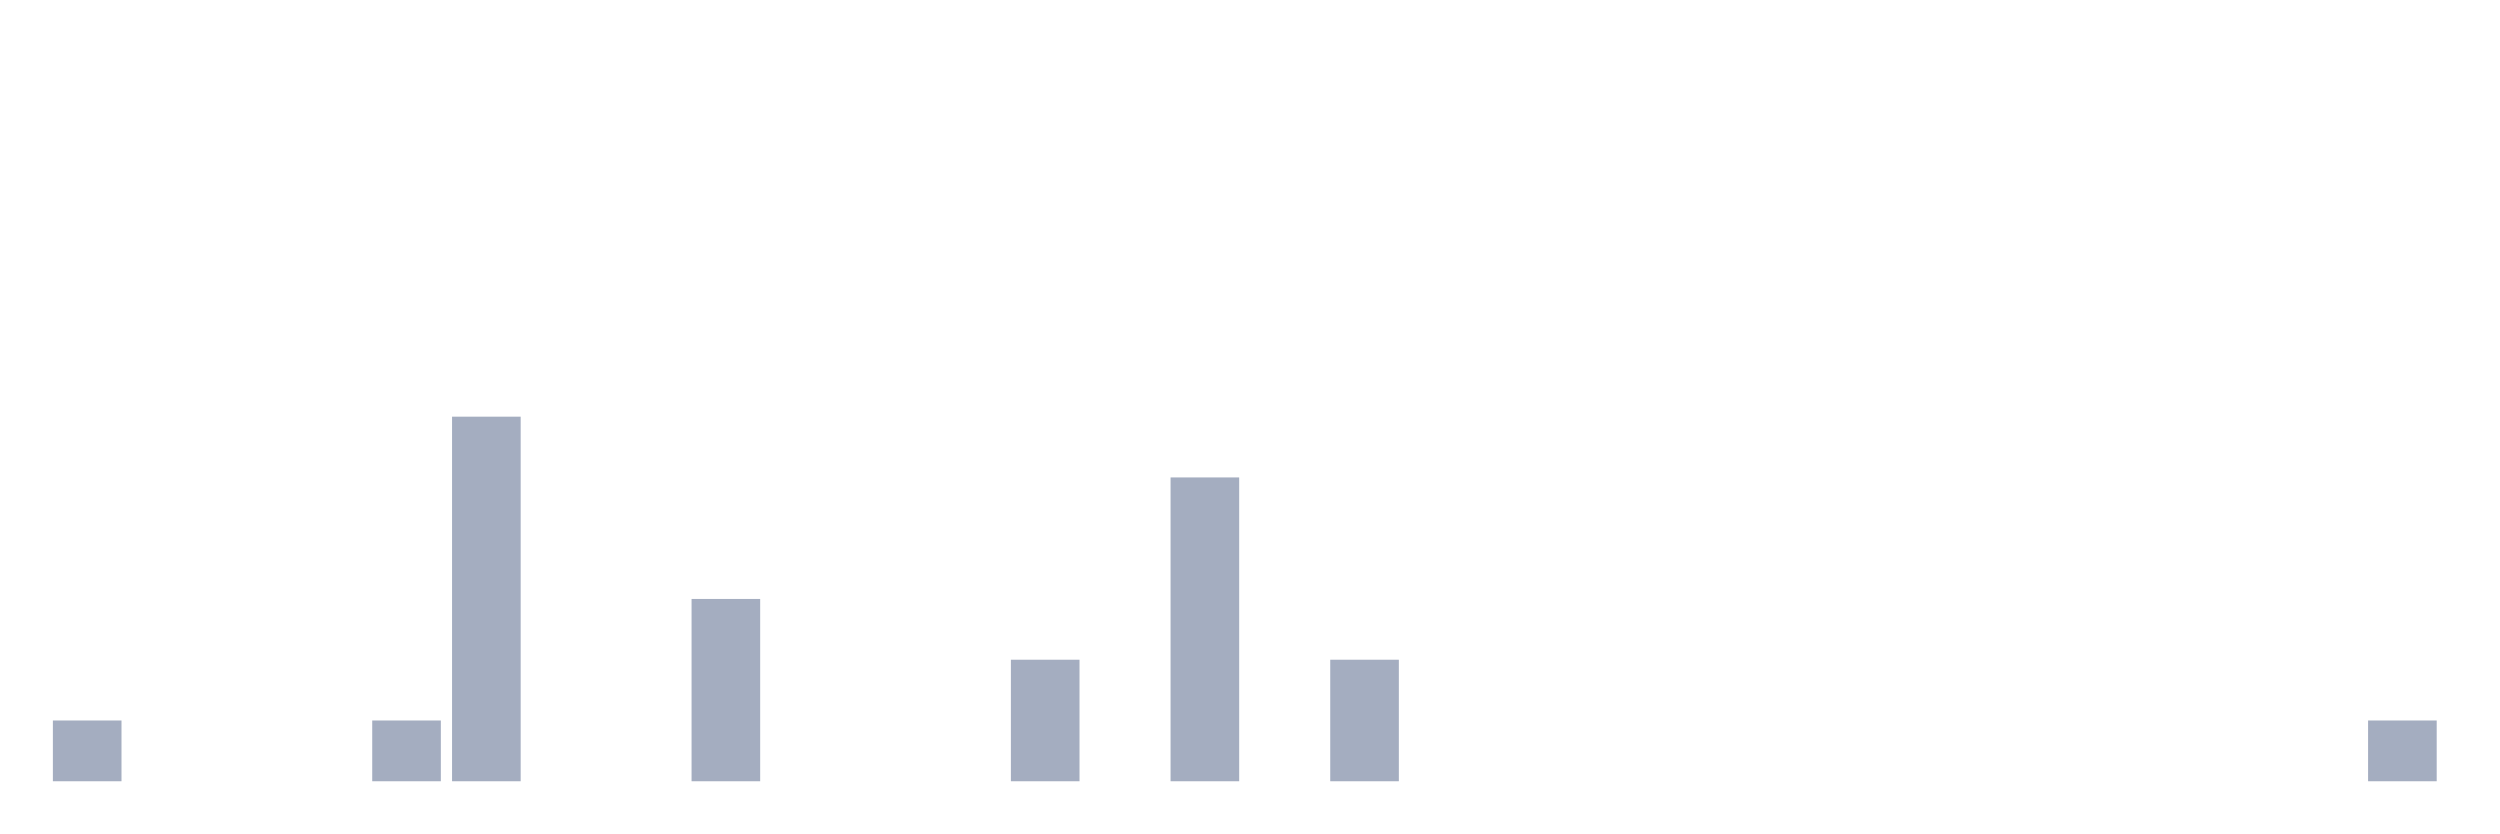
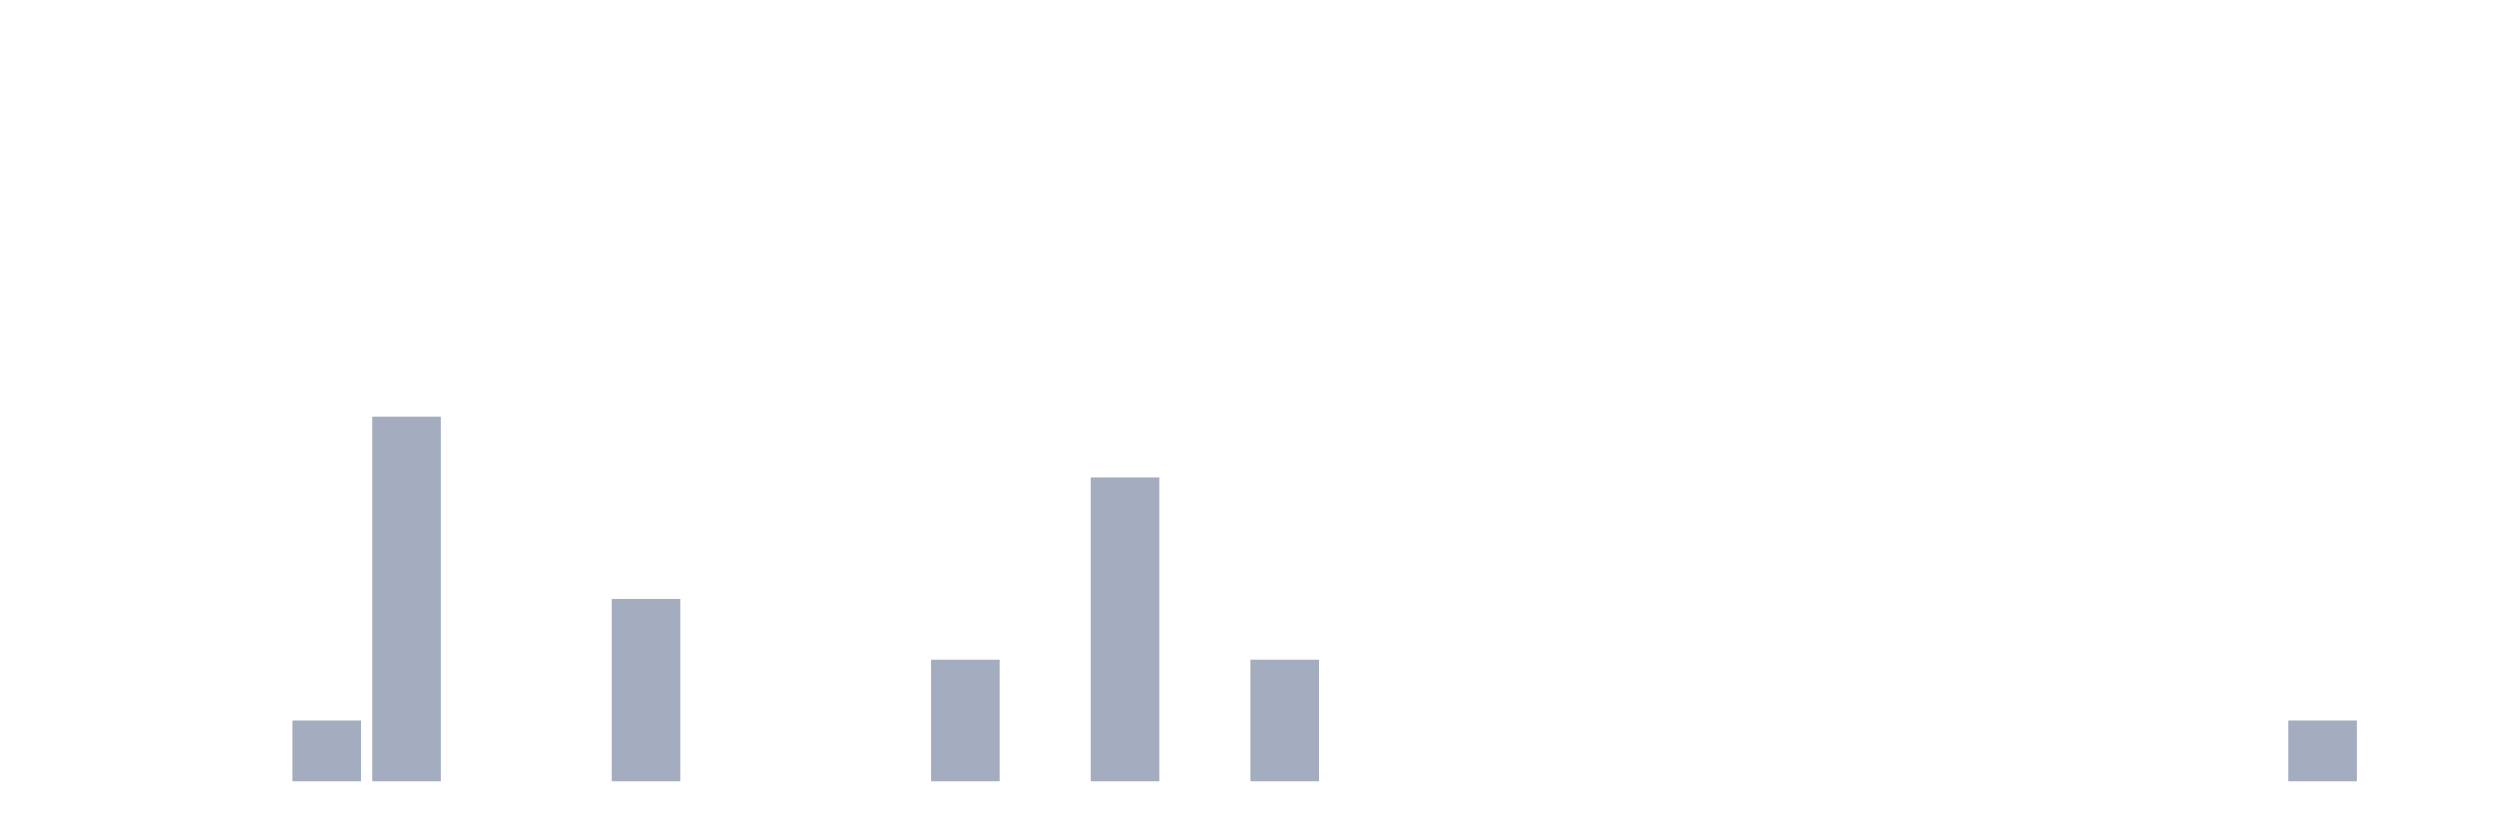
<svg xmlns="http://www.w3.org/2000/svg" viewBox="0 0 480 160">
  <g transform="translate(10,10)">
-     <rect class="bar" x="0.153" width="13.175" y="128.333" height="11.667" fill="rgb(164,173,192)" />
+     <rect class="bar" x="0.153" width="13.175" y="140" height="0" fill="rgb(164,173,192)" />
    <rect class="bar" x="15.482" width="13.175" y="140" height="0" fill="rgb(164,173,192)" />
    <rect class="bar" x="30.81" width="13.175" y="140" height="0" fill="rgb(164,173,192)" />
-     <rect class="bar" x="46.138" width="13.175" y="140" height="0" fill="rgb(164,173,192)" />
-     <rect class="bar" x="61.466" width="13.175" y="128.333" height="11.667" fill="rgb(164,173,192)" />
-     <rect class="bar" x="76.794" width="13.175" y="70" height="70" fill="rgb(164,173,192)" />
+     <rect class="bar" x="46.138" width="13.175" y="128.333" height="11.667" fill="rgb(164,173,192)" />
+     <rect class="bar" x="61.466" width="13.175" y="70" height="70" fill="rgb(164,173,192)" />
+     <rect class="bar" x="76.794" width="13.175" y="140" height="0" fill="rgb(164,173,192)" />
    <rect class="bar" x="92.123" width="13.175" y="140" height="0" fill="rgb(164,173,192)" />
-     <rect class="bar" x="107.451" width="13.175" y="140" height="0" fill="rgb(164,173,192)" />
-     <rect class="bar" x="122.779" width="13.175" y="105" height="35" fill="rgb(164,173,192)" />
+     <rect class="bar" x="107.451" width="13.175" y="105" height="35" fill="rgb(164,173,192)" />
+     <rect class="bar" x="122.779" width="13.175" y="140" height="0" fill="rgb(164,173,192)" />
    <rect class="bar" x="138.107" width="13.175" y="140" height="0" fill="rgb(164,173,192)" />
    <rect class="bar" x="153.436" width="13.175" y="140" height="0" fill="rgb(164,173,192)" />
-     <rect class="bar" x="168.764" width="13.175" y="140" height="0" fill="rgb(164,173,192)" />
-     <rect class="bar" x="184.092" width="13.175" y="116.667" height="23.333" fill="rgb(164,173,192)" />
-     <rect class="bar" x="199.42" width="13.175" y="140" height="0" fill="rgb(164,173,192)" />
-     <rect class="bar" x="214.748" width="13.175" y="81.667" height="58.333" fill="rgb(164,173,192)" />
-     <rect class="bar" x="230.077" width="13.175" y="140" height="0" fill="rgb(164,173,192)" />
-     <rect class="bar" x="245.405" width="13.175" y="116.667" height="23.333" fill="rgb(164,173,192)" />
+     <rect class="bar" x="168.764" width="13.175" y="116.667" height="23.333" fill="rgb(164,173,192)" />
+     <rect class="bar" x="184.092" width="13.175" y="140" height="0" fill="rgb(164,173,192)" />
+     <rect class="bar" x="199.42" width="13.175" y="81.667" height="58.333" fill="rgb(164,173,192)" />
+     <rect class="bar" x="214.748" width="13.175" y="140" height="0" fill="rgb(164,173,192)" />
+     <rect class="bar" x="230.077" width="13.175" y="116.667" height="23.333" fill="rgb(164,173,192)" />
+     <rect class="bar" x="245.405" width="13.175" y="140" height="0" fill="rgb(164,173,192)" />
    <rect class="bar" x="260.733" width="13.175" y="140" height="0" fill="rgb(164,173,192)" />
    <rect class="bar" x="276.061" width="13.175" y="140" height="0" fill="rgb(164,173,192)" />
    <rect class="bar" x="291.39" width="13.175" y="140" height="0" fill="rgb(164,173,192)" />
    <rect class="bar" x="306.718" width="13.175" y="140" height="0" fill="rgb(164,173,192)" />
    <rect class="bar" x="322.046" width="13.175" y="140" height="0" fill="rgb(164,173,192)" />
    <rect class="bar" x="337.374" width="13.175" y="140" height="0" fill="rgb(164,173,192)" />
    <rect class="bar" x="352.702" width="13.175" y="140" height="0" fill="rgb(164,173,192)" />
    <rect class="bar" x="368.031" width="13.175" y="140" height="0" fill="rgb(164,173,192)" />
    <rect class="bar" x="383.359" width="13.175" y="140" height="0" fill="rgb(164,173,192)" />
    <rect class="bar" x="398.687" width="13.175" y="140" height="0" fill="rgb(164,173,192)" />
    <rect class="bar" x="414.015" width="13.175" y="140" height="0" fill="rgb(164,173,192)" />
-     <rect class="bar" x="429.344" width="13.175" y="140" height="0" fill="rgb(164,173,192)" />
-     <rect class="bar" x="444.672" width="13.175" y="128.333" height="11.667" fill="rgb(164,173,192)" />
+     <rect class="bar" x="429.344" width="13.175" y="128.333" height="11.667" fill="rgb(164,173,192)" />
+     <rect class="bar" x="444.672" width="13.175" y="140" height="0" fill="rgb(164,173,192)" />
  </g>
</svg>
